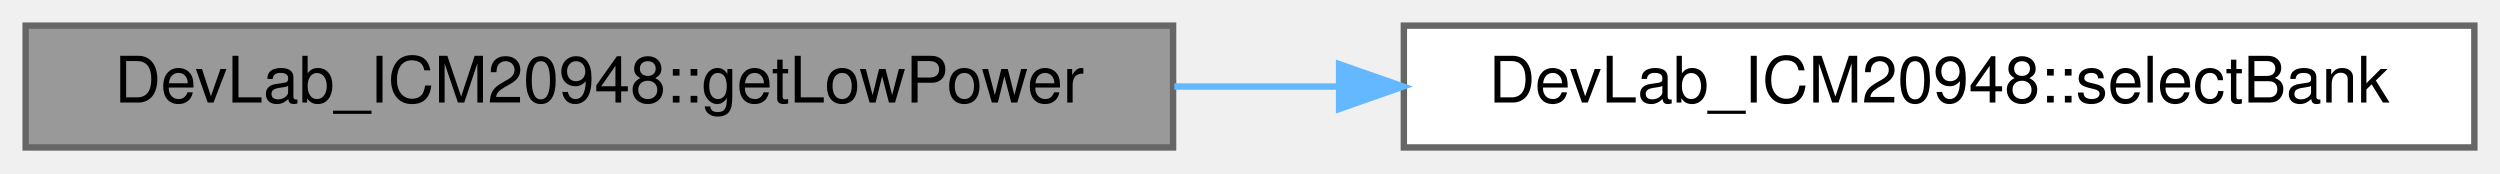
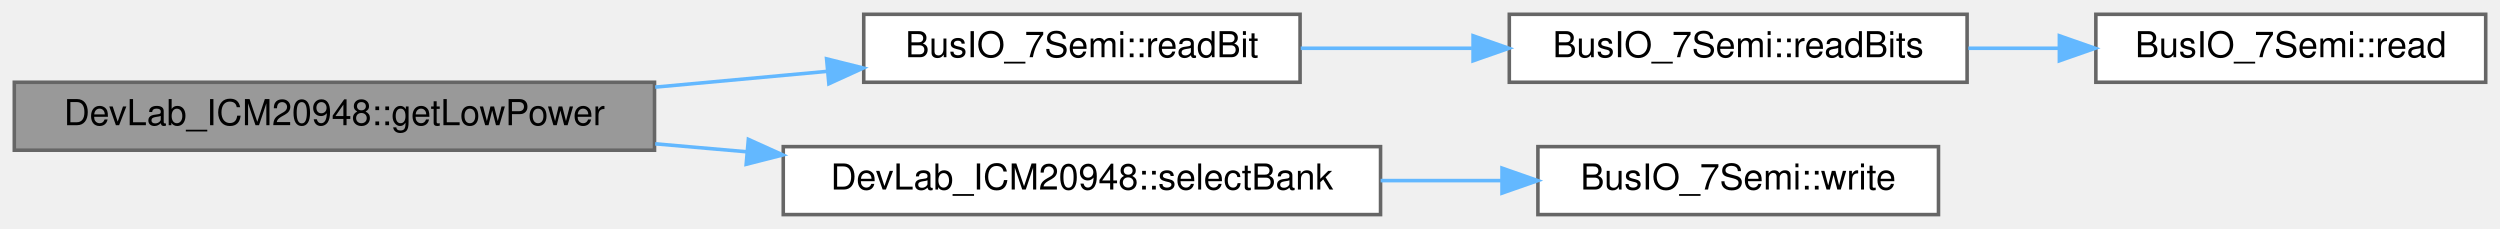
- <svg xmlns="http://www.w3.org/2000/svg" xmlns:xlink="http://www.w3.org/1999/xlink" width="390pt" height="27pt" viewBox="0.00 0.00 390.00 27.00">
-   <g id="graph0" class="graph" transform="scale(1 1) rotate(0) translate(4 23)">
+ <svg xmlns="http://www.w3.org/2000/svg" xmlns:xlink="http://www.w3.org/1999/xlink" width="699pt" height="64pt" viewBox="0.00 0.00 699.00 64.00">
+   <g id="graph0" class="graph" transform="scale(1 1) rotate(0) translate(4 60)">
    <g id="Node000001" class="node">
      <g id="a_Node000001">
        <a xlink:title=" ">
-           <polygon fill="#999999" stroke="#666666" points="179,-19 0,-19 0,0 179,0 179,-19" />
-           <text text-anchor="middle" x="89.5" y="-7" font-family="Helvetica,sans-Serif" font-size="10.00">DevLab_ICM20948::getLowPower</text>
+           <polygon fill="#999999" stroke="#666666" points="179,-37 0,-37 0,-18 179,-18 179,-37" />
+           <text text-anchor="middle" x="89.5" y="-25" font-family="Helvetica,sans-Serif" font-size="10.00">DevLab_ICM20948::getLowPower</text>
        </a>
      </g>
    </g>
    <g id="Node000002" class="node">
      <g id="a_Node000002">
+         <a xlink:href="classBusIO__7Semi.html#a0d76100d6e83237e0ee97eba7044147d" target="_top" xlink:title=" ">
+           <polygon fill="white" stroke="#666666" points="359.5,-56 237.5,-56 237.5,-37 359.5,-37 359.5,-56" />
+           <text text-anchor="middle" x="298.5" y="-44" font-family="Helvetica,sans-Serif" font-size="10.00">BusIO_7Semi::readBit</text>
+         </a>
+       </g>
+     </g>
+     <g id="edge1_Node000001_Node000002" class="edge">
+       <g id="a_edge1_Node000001_Node000002">
+         <a xlink:title=" ">
+           <path fill="none" stroke="#63b8ff" d="M179.19,-35.64C195.3,-37.12 211.9,-38.64 227.39,-40.06" />
+           <polygon fill="#63b8ff" stroke="#63b8ff" points="227.11,-43.55 237.39,-40.98 227.75,-36.58 227.11,-43.55" />
+         </a>
+       </g>
+     </g>
+     <g id="Node000005" class="node">
+       <g id="a_Node000005">
        <a xlink:href="classDevLab__ICM20948.html#aaa26fcbfea0e67d45cb1c3ae39654c55" target="_top" xlink:title=" ">
          <polygon fill="white" stroke="#666666" points="382,-19 215,-19 215,0 382,0 382,-19" />
          <text text-anchor="middle" x="298.5" y="-7" font-family="Helvetica,sans-Serif" font-size="10.00">DevLab_ICM20948::selectBank</text>
        </a>
      </g>
    </g>
-     <g id="edge1_Node000001_Node000002" class="edge">
-       <g id="a_edge1_Node000001_Node000002">
+     <g id="edge4_Node000001_Node000005" class="edge">
+       <g id="a_edge4_Node000001_Node000005">
        <a xlink:title=" ">
-           <path fill="none" stroke="#63b8ff" d="M179.19,-9.5C187.61,-9.5 196.17,-9.5 204.64,-9.5" />
-           <polygon fill="#63b8ff" stroke="#63b8ff" points="204.9,-13 214.9,-9.5 204.9,-6 204.9,-13" />
+           <path fill="none" stroke="#63b8ff" d="M179.19,-19.79C187.71,-19.05 196.36,-18.29 204.91,-17.55" />
+           <polygon fill="#63b8ff" stroke="#63b8ff" points="205.24,-21.04 214.9,-16.68 204.63,-14.06 205.24,-21.04" />
+         </a>
+       </g>
+     </g>
+     <g id="Node000003" class="node">
+       <g id="a_Node000003">
+         <a xlink:href="classBusIO__7Semi.html#aed7b0973e323495f8516a0d253089af8" target="_top" xlink:title=" ">
+           <polygon fill="white" stroke="#666666" points="546,-56 418,-56 418,-37 546,-37 546,-56" />
+           <text text-anchor="middle" x="482" y="-44" font-family="Helvetica,sans-Serif" font-size="10.00">BusIO_7Semi::readBits</text>
+         </a>
+       </g>
+     </g>
+     <g id="edge2_Node000002_Node000003" class="edge">
+       <g id="a_edge2_Node000002_Node000003">
+         <a xlink:title=" ">
+           <path fill="none" stroke="#63b8ff" d="M359.68,-46.5C375.01,-46.5 391.64,-46.5 407.54,-46.5" />
+           <polygon fill="#63b8ff" stroke="#63b8ff" points="407.87,-50 417.87,-46.5 407.87,-43 407.87,-50" />
+         </a>
+       </g>
+     </g>
+     <g id="Node000004" class="node">
+       <g id="a_Node000004">
+         <a xlink:href="classBusIO__7Semi.html#a933c66d9a1afe84102323e209a93dd31" target="_top" xlink:title=" ">
+           <polygon fill="white" stroke="#666666" points="691,-56 582,-56 582,-37 691,-37 691,-56" />
+           <text text-anchor="middle" x="636.5" y="-44" font-family="Helvetica,sans-Serif" font-size="10.00">BusIO_7Semi::read</text>
+         </a>
+       </g>
+     </g>
+     <g id="edge3_Node000003_Node000004" class="edge">
+       <g id="a_edge3_Node000003_Node000004">
+         <a xlink:title=" ">
+           <path fill="none" stroke="#63b8ff" d="M546.35,-46.5C554.73,-46.5 563.32,-46.5 571.7,-46.5" />
+           <polygon fill="#63b8ff" stroke="#63b8ff" points="571.8,-50 581.8,-46.5 571.8,-43 571.8,-50" />
+         </a>
+       </g>
+     </g>
+     <g id="Node000006" class="node">
+       <g id="a_Node000006">
+         <a xlink:href="classBusIO__7Semi.html#aa633479356af692cb9ea334771b7c0c5" target="_top" xlink:title=" ">
+           <polygon fill="white" stroke="#666666" points="538,-19 426,-19 426,0 538,0 538,-19" />
+           <text text-anchor="middle" x="482" y="-7" font-family="Helvetica,sans-Serif" font-size="10.00">BusIO_7Semi::write</text>
+         </a>
+       </g>
+     </g>
+     <g id="edge5_Node000005_Node000006" class="edge">
+       <g id="a_edge5_Node000005_Node000006">
+         <a xlink:title=" ">
+           <path fill="none" stroke="#63b8ff" d="M382.02,-9.5C393.3,-9.5 404.76,-9.5 415.68,-9.5" />
+           <polygon fill="#63b8ff" stroke="#63b8ff" points="415.96,-13 425.96,-9.5 415.96,-6 415.96,-13" />
        </a>
      </g>
    </g>
  </g>
</svg>
